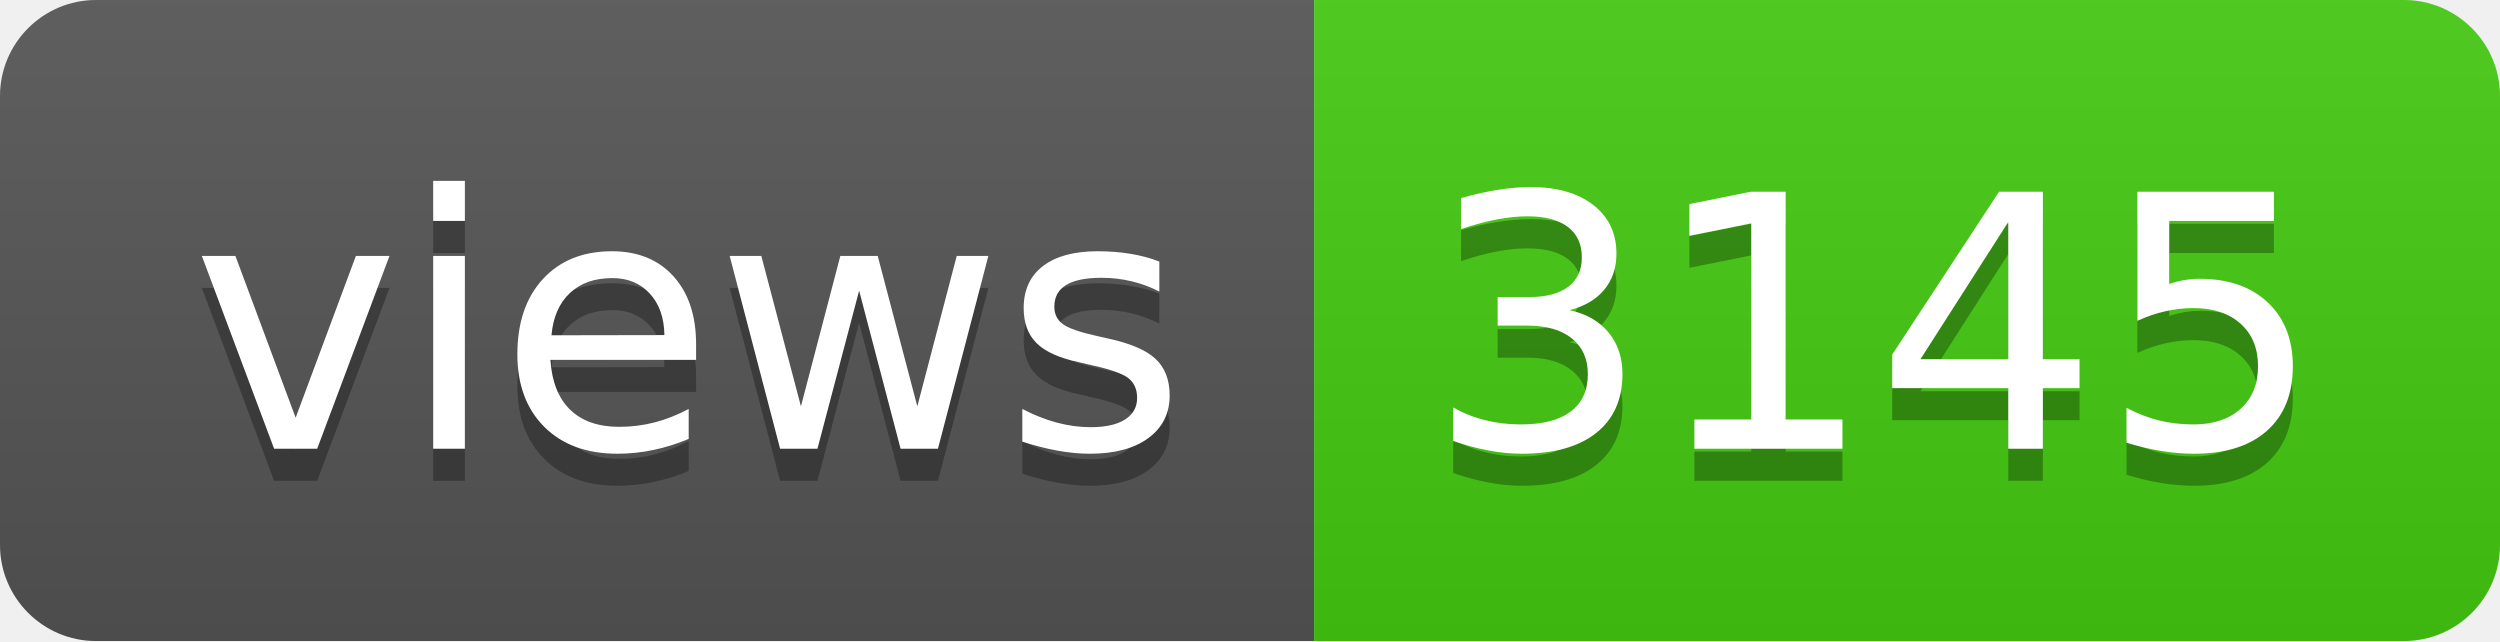
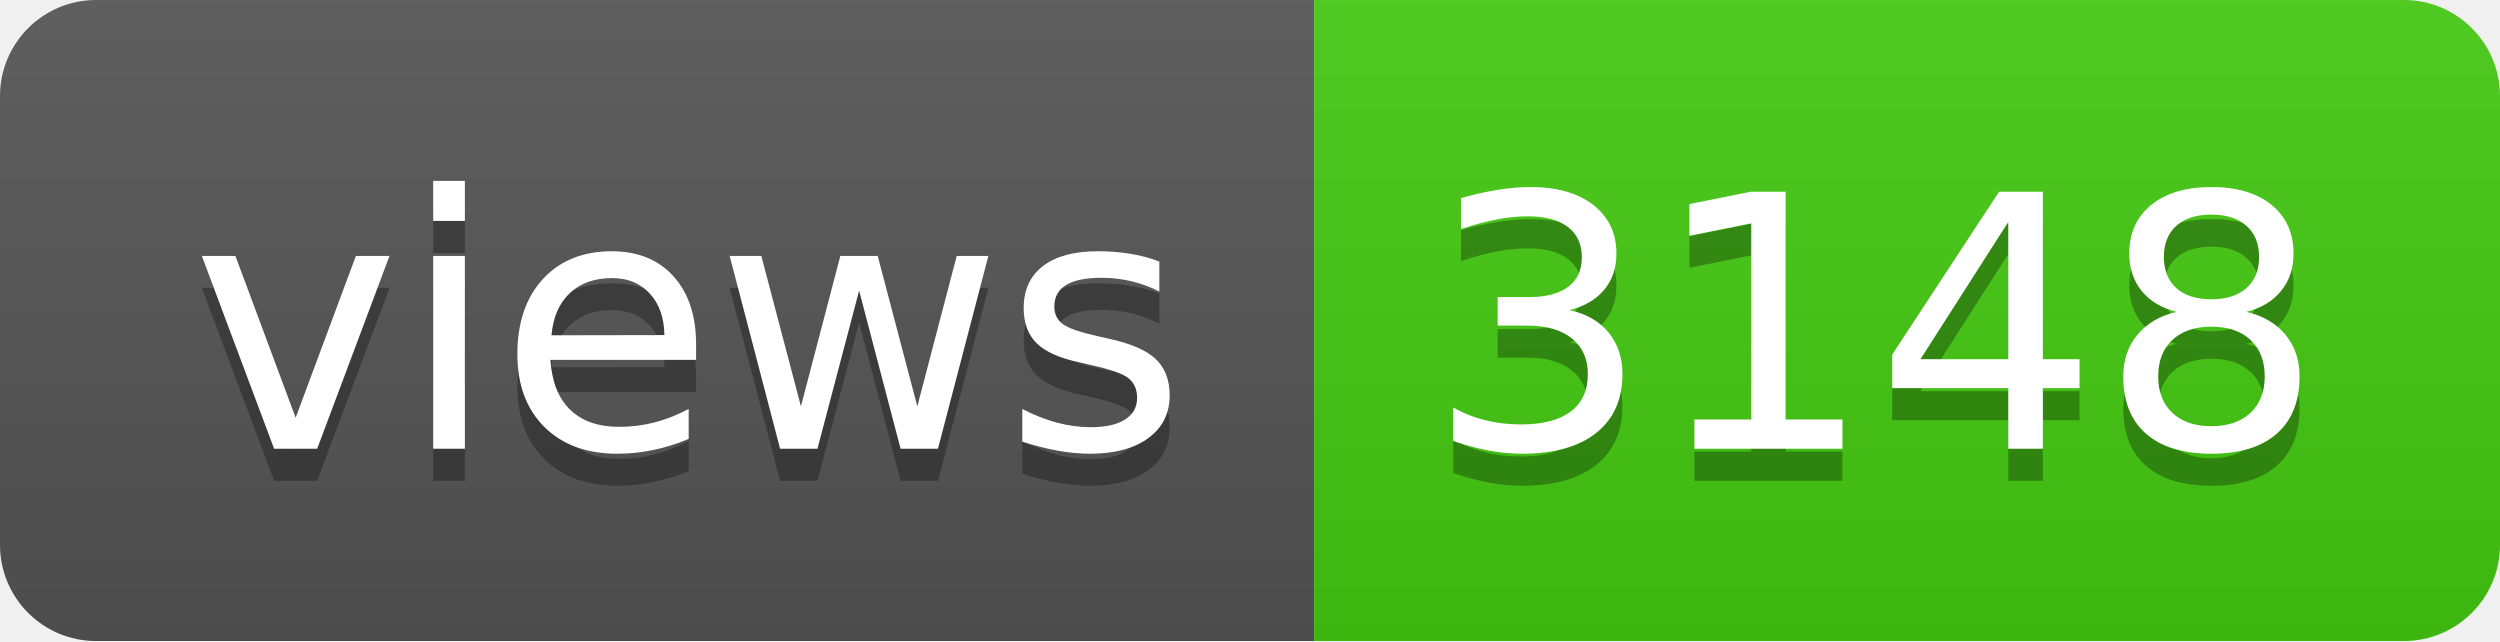
- <svg xmlns="http://www.w3.org/2000/svg" width="78" height="20" role="img" aria-label="views: 3145">
+ <svg xmlns="http://www.w3.org/2000/svg" width="78" height="20" role="img" aria-label="views: 3148">
  <linearGradient id="s" x2="0" y2="100%">
    <stop offset="0" stop-color="#bbb" stop-opacity=".1" />
    <stop offset="1" stop-opacity=".1" />
  </linearGradient>
  <clipPath id="r">
    <rect width="78" height="20" rx="3" fill="#fff" />
  </clipPath>
  <g clip-path="url(#r)">
    <rect width="41" height="20" fill="#555" />
    <rect x="41" width="37" height="20" fill="#4c1" />
    <rect width="78" height="20" fill="url(#s)" />
  </g>
  <g fill="#fff" text-anchor="middle" font-family="Verdana,Geneva,DejaVu Sans,sans-serif" text-rendering="geometricPrecision" font-size="110">
    <text aria-hidden="true" x="215" y="150" fill="#010101" fill-opacity=".3" transform="scale(.1)" textLength="310">views</text>
    <text x="215" y="140" transform="scale(.1)" fill="#fff" textLength="310">views</text>
-     <text aria-hidden="true" x="585" y="150" fill="#010101" fill-opacity=".3" transform="scale(.1)" textLength="270">3145</text>
-     <text x="585" y="140" transform="scale(.1)" fill="#fff" textLength="270">3145</text>
+     <text aria-hidden="true" x="585" y="150" fill="#010101" fill-opacity=".3" transform="scale(.1)" textLength="270">3148</text>
+     <text x="585" y="140" transform="scale(.1)" fill="#fff" textLength="270">3148</text>
  </g>
</svg>
